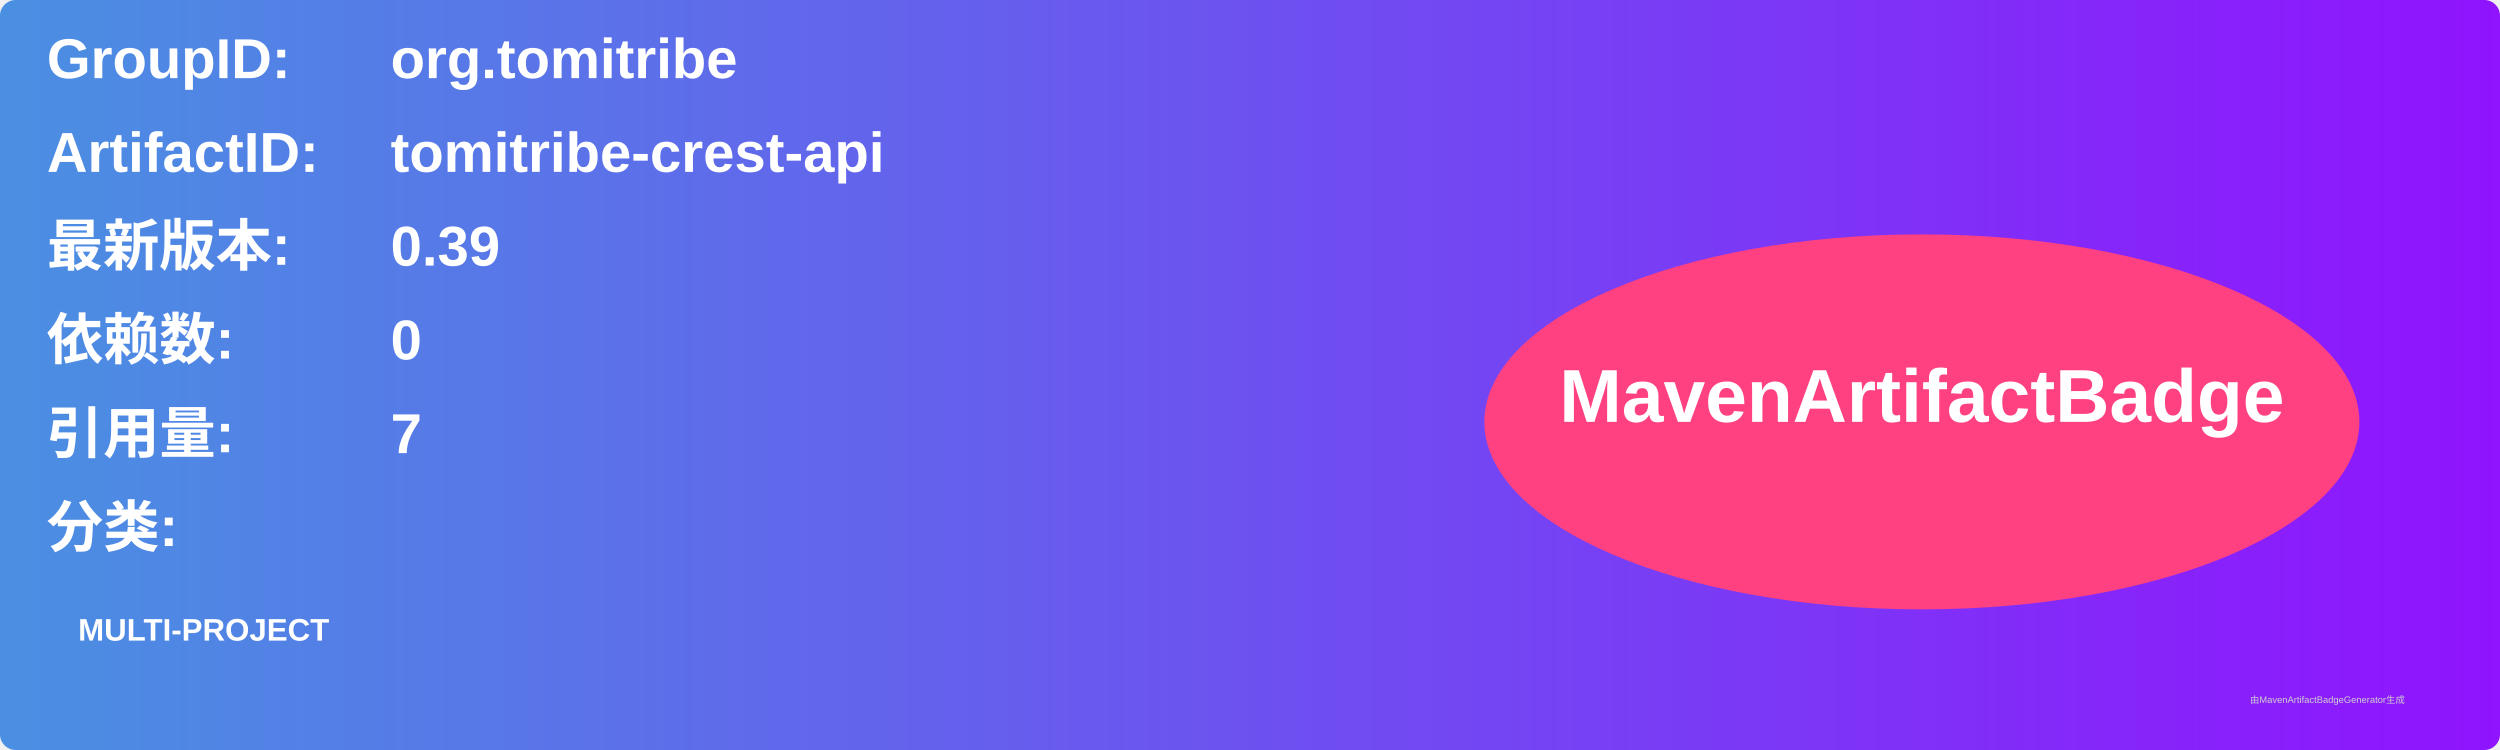
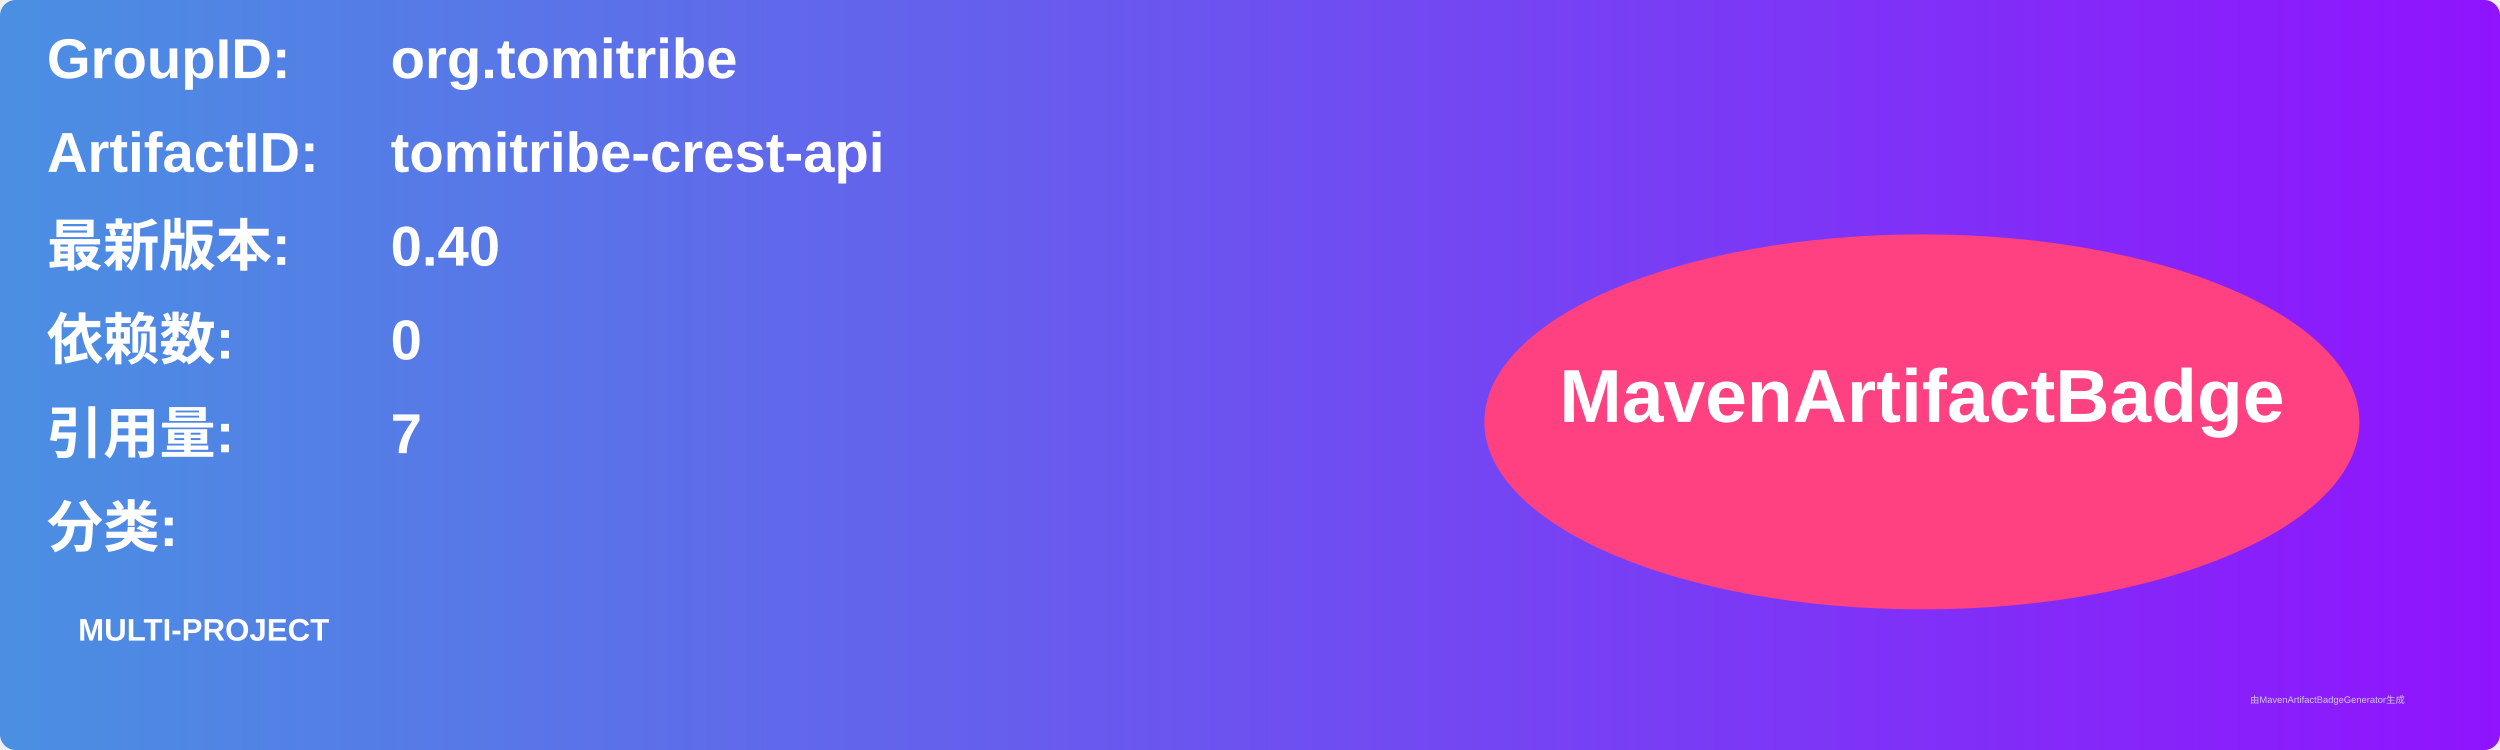
<svg xmlns="http://www.w3.org/2000/svg" width="800" height="240" viewBox="0 0 800 240">
  <linearGradient id="grad" x1="0%" y1="0%" x2="100%" y2="0%">
    <stop offset="0%" stop-color="#4a90e2" />
    <stop offset="100%" stop-color="#9013fe" />
  </linearGradient>
  <rect width="100%" height="100%" rx="5" ry="5" fill="url(#grad)" />
  <g transform="translate(15, 15)">
    <text x="0" y="10" font-family="Arial" font-size="18" fill="white" font-weight="bold" width="260">GroupID:</text>
    <text x="110" y="10" font-family="Arial" font-size="18" fill="white" font-weight="bold" width="460">org.tomitribe</text>
    <text x="0" y="40" font-family="Arial" font-size="18" fill="white" font-weight="bold" width="260">ArtifactID:</text>
    <text x="110" y="40" font-family="Arial" font-size="18" fill="white" font-weight="bold" width="460">tomitribe-crest-api</text>
    <text x="0" y="70" font-family="Arial" font-size="18" fill="white" font-weight="bold">最新版本:</text>
    <text x="110" y="70" font-family="Arial" font-size="18" fill="white" font-weight="bold">
-       <tspan font-weight="bold">0.39</tspan>
+       <tspan font-weight="bold">0.40</tspan>
    </text>
    <text x="0" y="100" font-family="Arial" font-size="18" fill="white" font-weight="bold">依赖数: </text>
    <text x="110" y="100" font-family="Arial" font-size="18" fill="white">
      <tspan font-weight="bold">0</tspan>
    </text>
    <text x="0" y="130" font-family="Arial" font-size="18" fill="white" font-weight="bold">引用量: </text>
    <text x="110" y="130" font-family="Arial" font-size="18" fill="white">
      <tspan font-weight="bold">7</tspan>
    </text>
    <text x="0" y="160" font-family="Arial" font-size="18" fill="white" font-weight="bold">分类:</text>
    <text x="10" y="190" font-family="Arial" font-size="10" fill="white">
      <tspan font-weight="bold">MULTI-PROJECT</tspan>
    </text>
    <ellipse cx="600" cy="120" rx="140" ry="60" fill="#ff4081" />
    <text x="600" y="120" text-anchor="middle" font-family="Arial" font-size="24" fill="white" font-weight="bold">MavenArtifactBadge</text>
  </g>
  <text x="720" y="225" font-family="Arial" font-size="3" fill="#d0d0d0">由MavenArtifactBadgeGenerator生成</text>
</svg>
